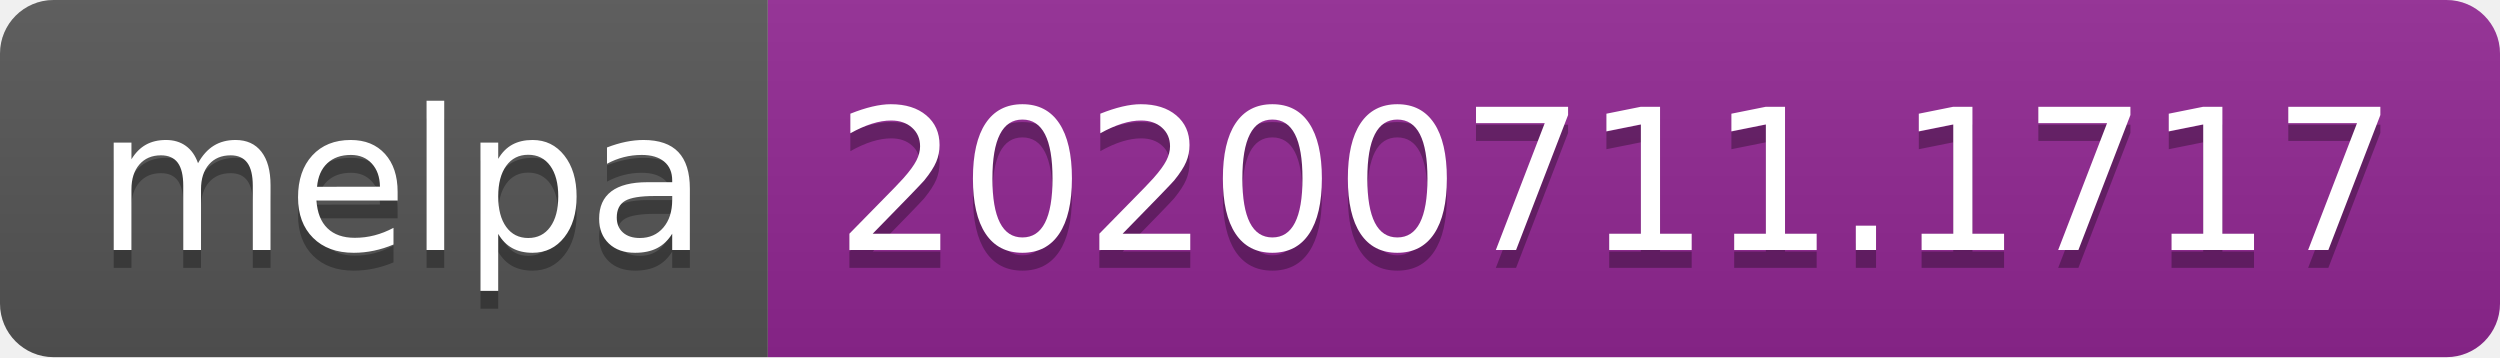
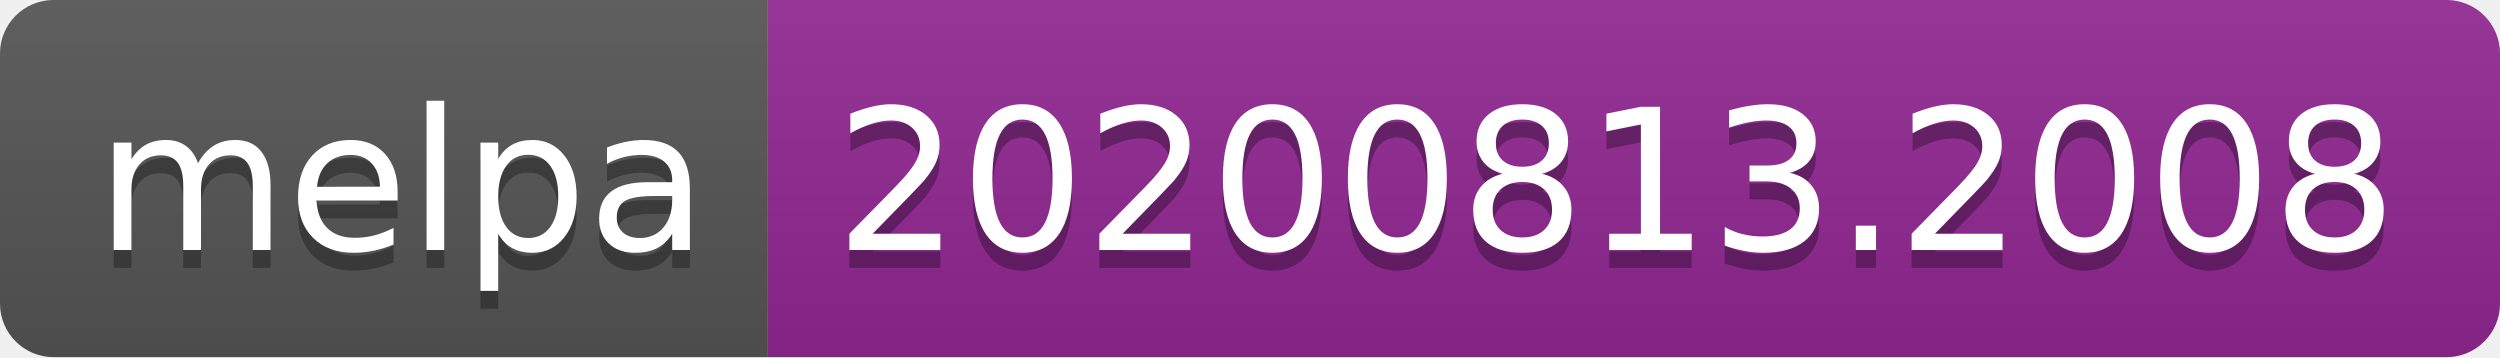
- <svg xmlns="http://www.w3.org/2000/svg" width="140" height="20" role="img" aria-label="melpa: 20200711.1717">
+ <svg xmlns="http://www.w3.org/2000/svg" width="140" height="20" role="img" aria-label="melpa: 20200813.2008">
  <linearGradient id="s" x2="0" y2="100%">
    <stop offset="0" stop-color="#bbb" stop-opacity=".1" />
    <stop offset="1" stop-opacity=".1" />
  </linearGradient>
  <clipPath id="r">
    <rect width="140" height="20" rx="3" fill="#fff" />
  </clipPath>
  <g clip-path="url(#r)">
    <rect width="43" height="20" fill="#555" />
    <rect x="43" width="97" height="20" fill="#922793" />
    <rect width="140" height="20" fill="url(#s)" />
  </g>
  <g fill="#fff" text-anchor="middle" font-family="Verdana,Geneva,DejaVu Sans,sans-serif" text-rendering="geometricPrecision" font-size="110">
    <text aria-hidden="true" x="225" y="150" fill="#010101" fill-opacity=".3" transform="scale(.1)" textLength="330">melpa</text>
    <text x="225" y="140" transform="scale(.1)" fill="#fff" textLength="330">melpa</text>
-     <text aria-hidden="true" x="905" y="150" fill="#010101" fill-opacity=".3" transform="scale(.1)" textLength="870">20200711.1717</text>
-     <text x="905" y="140" transform="scale(.1)" fill="#fff" textLength="870">20200711.1717</text>
+     <text aria-hidden="true" x="905" y="150" fill="#010101" fill-opacity=".3" transform="scale(.1)" textLength="870">20200813.2008</text>
+     <text x="905" y="140" transform="scale(.1)" fill="#fff" textLength="870">20200813.2008</text>
  </g>
</svg>
